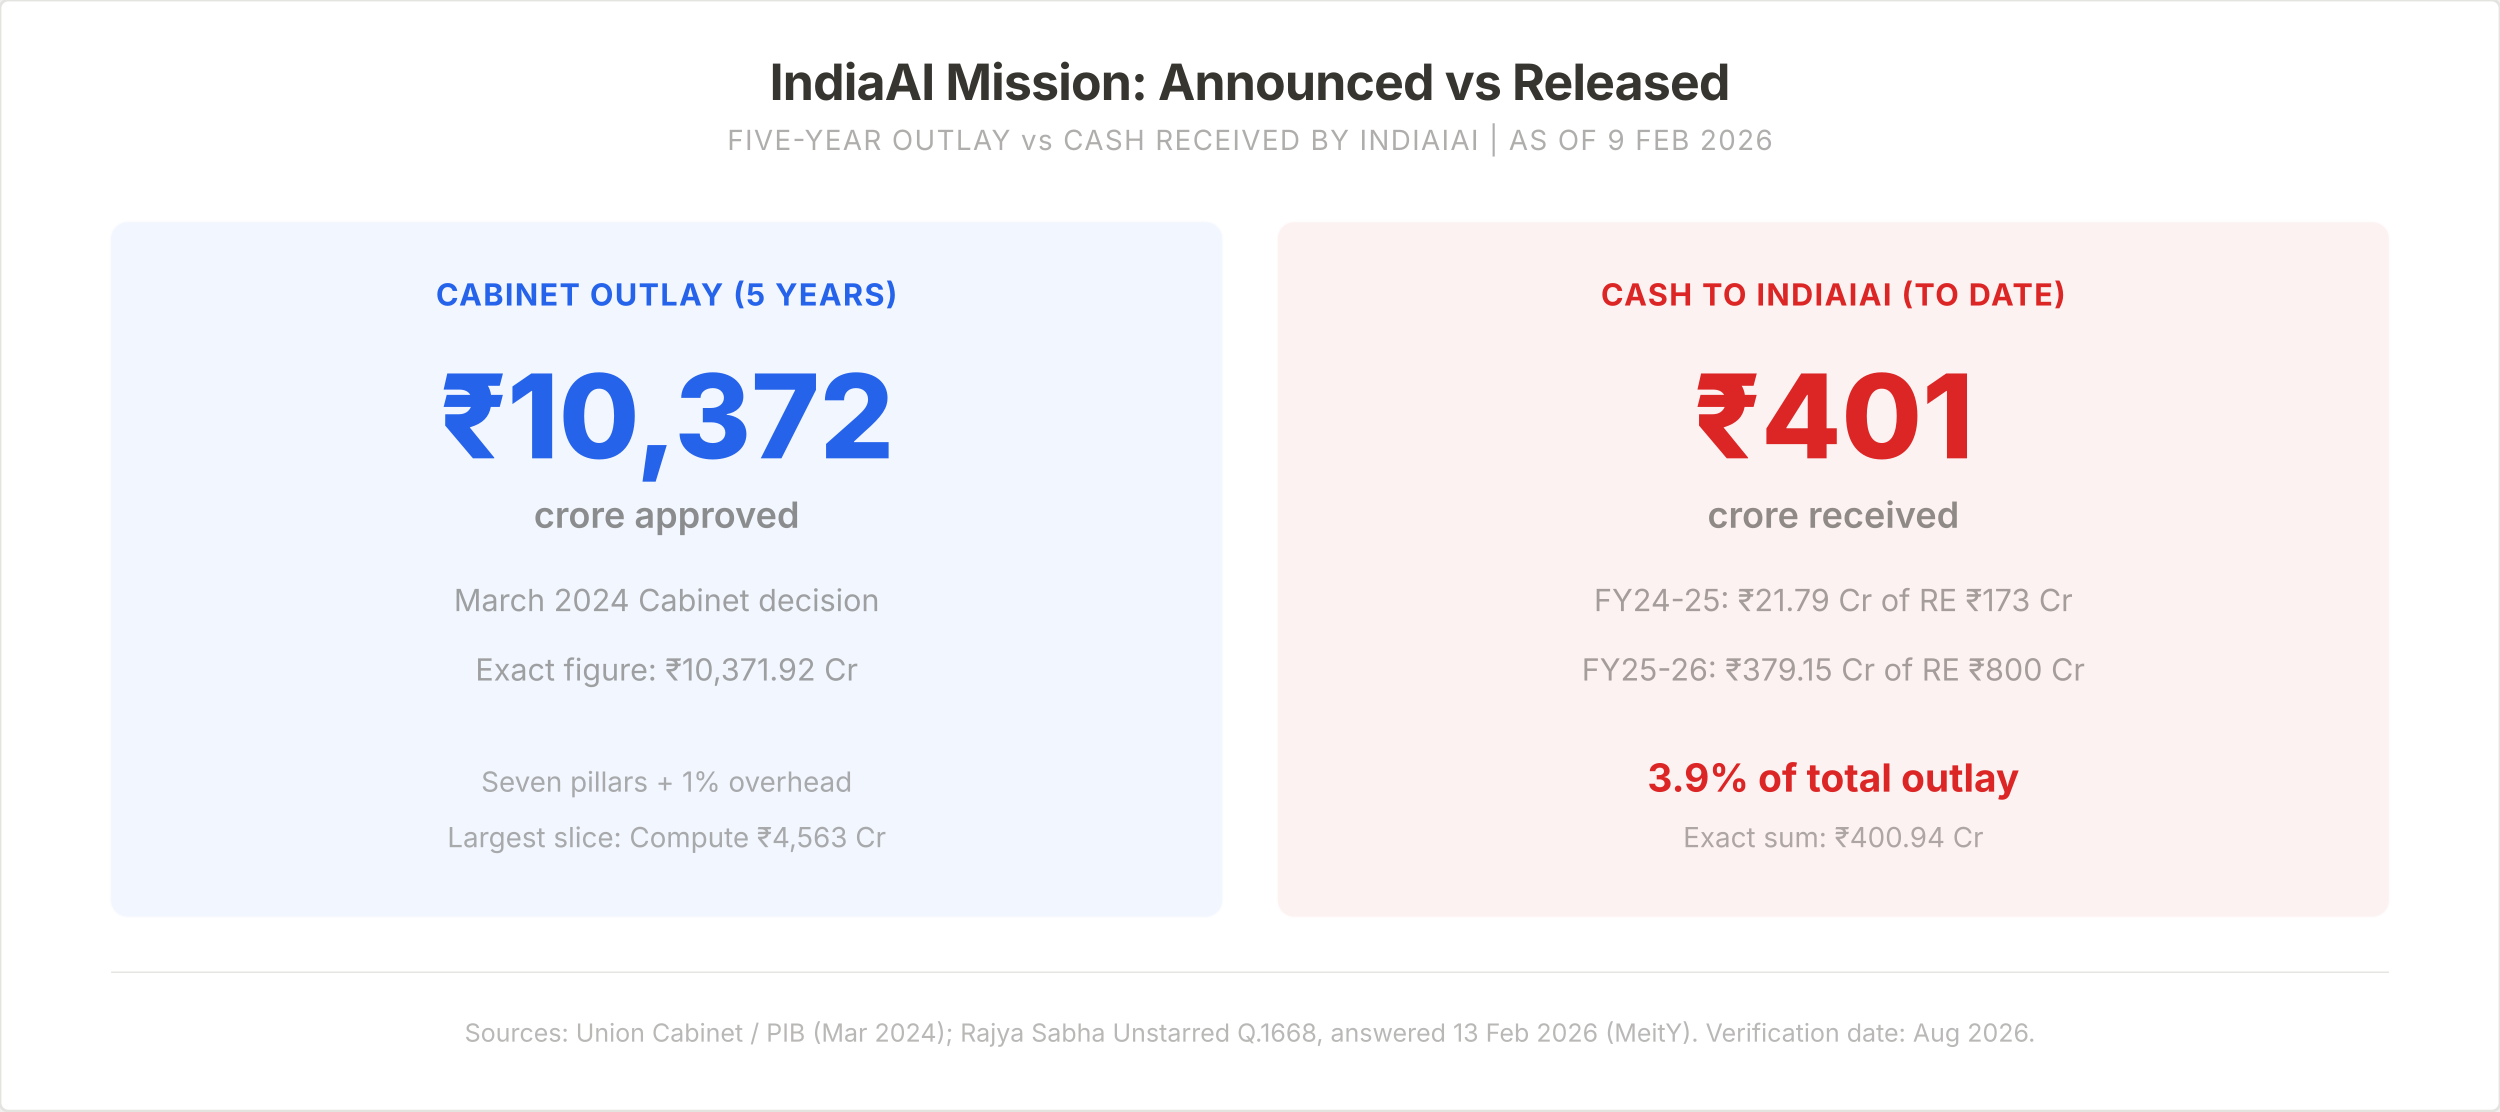
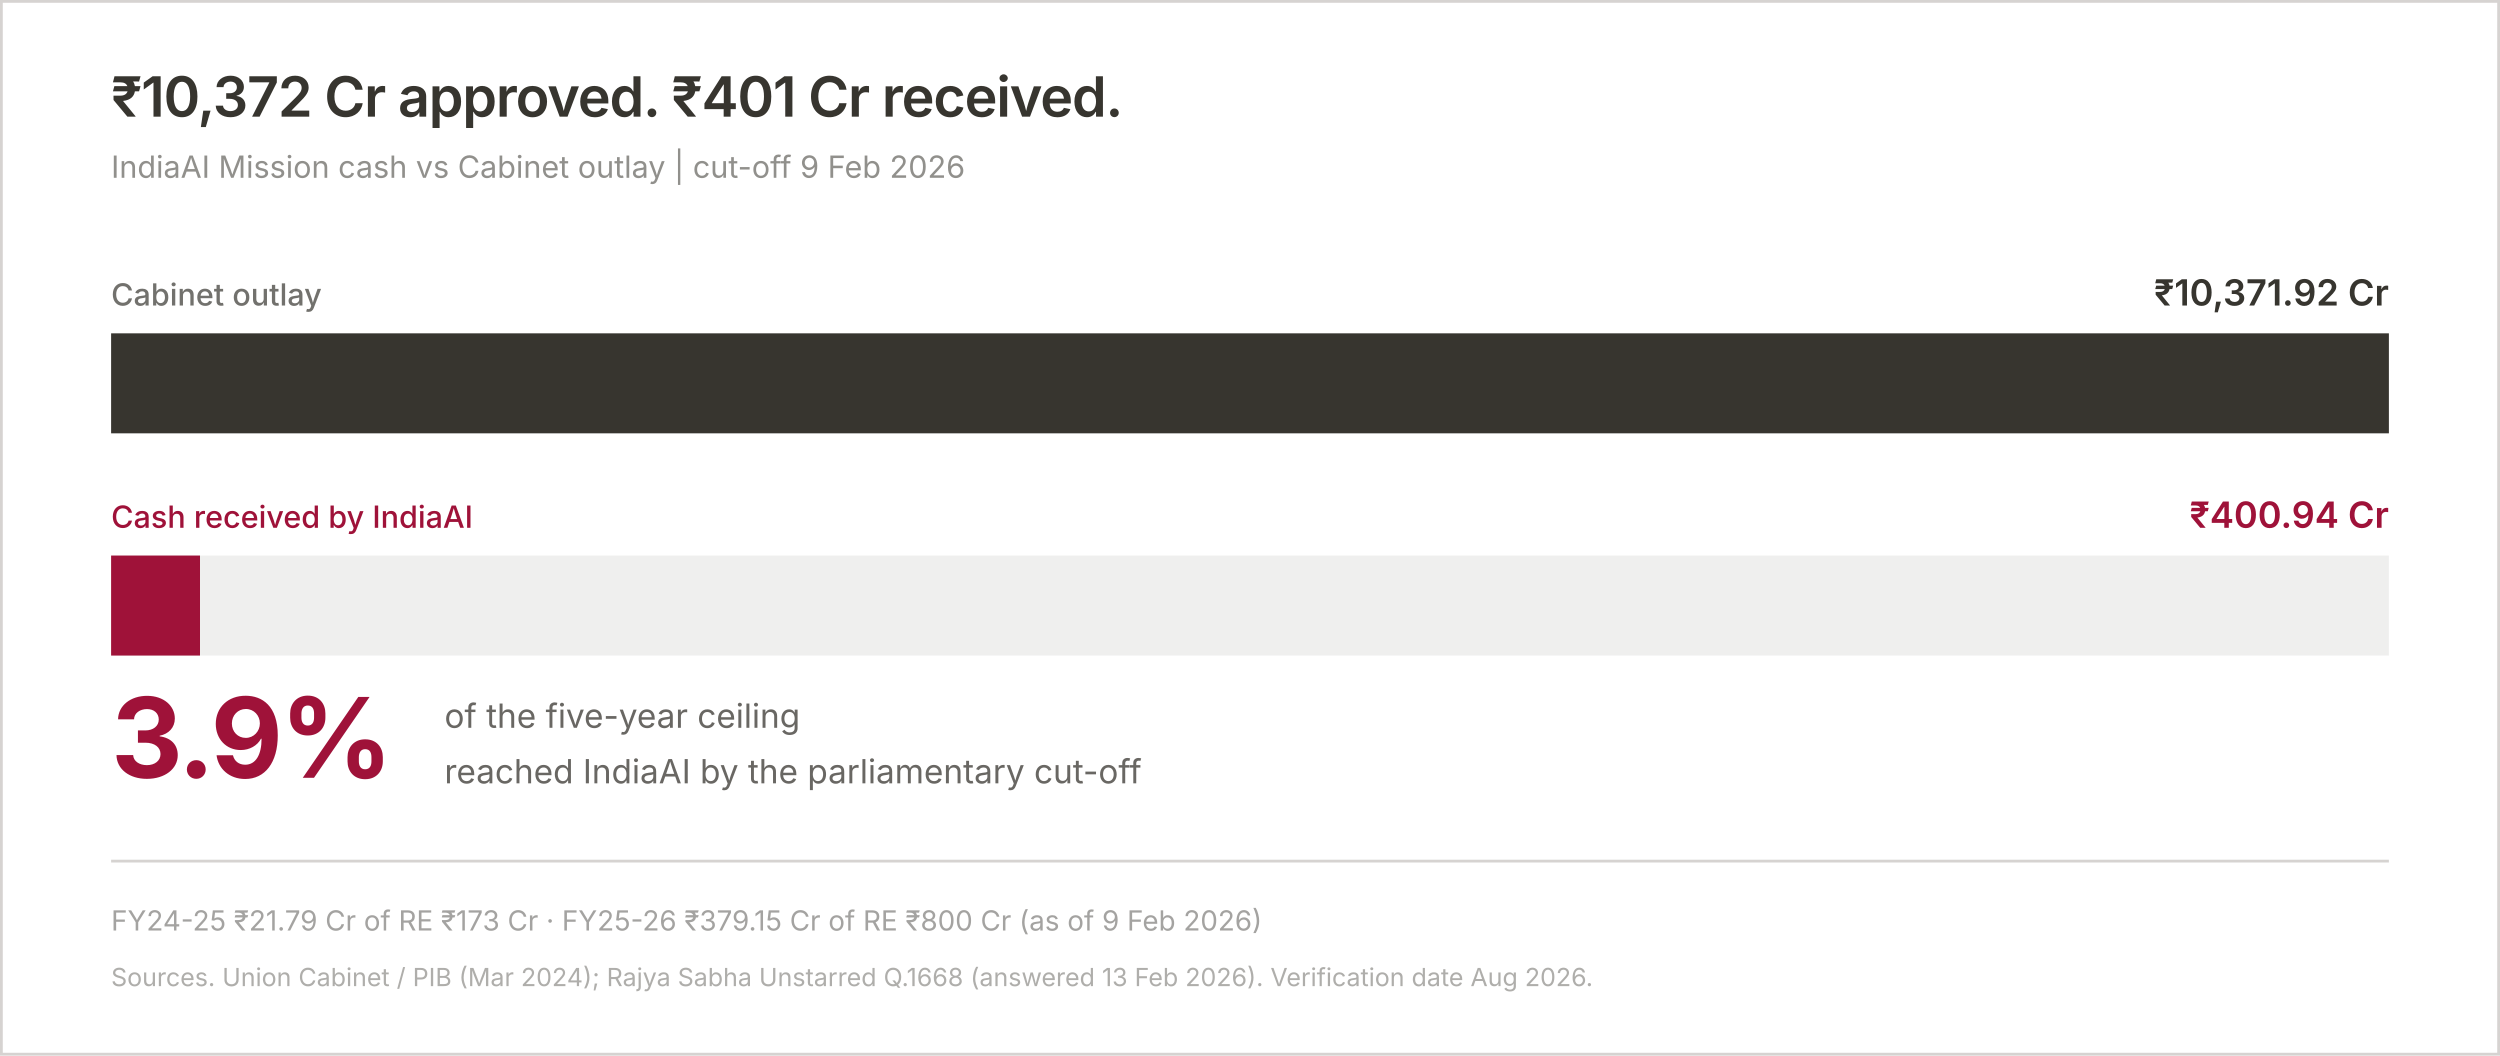
- <svg xmlns="http://www.w3.org/2000/svg" width="900" height="400" viewBox="0 0 900 400" font-family="'Inter', 'Segoe UI', system-ui, -apple-system, sans-serif">
-   <rect width="900" height="400" fill="white" rx="3" />
-   <rect width="900" height="400" fill="white" rx="3" stroke="#e3e3e0" stroke-width="1" />
-   <text x="450" y="36" text-anchor="middle" fill="#37352f" font-size="18" font-weight="700" letter-spacing="-0.3">IndiaAI Mission: Announced vs Released</text>
-   <text x="450" y="54" text-anchor="middle" fill="#37352f" opacity="0.4" font-size="10" letter-spacing="0.5">FIVE-YEAR OUTLAY vs CASH RECEIVED BY INDIAIAI | AS OF 9 FEB 2026</text>
-   <rect x="40" y="80" width="400" height="250" rx="6" fill="#2563eb" opacity="0.06" stroke="#2563eb" stroke-opacity="0.25" />
-   <text x="240" y="110" text-anchor="middle" fill="#2563eb" font-size="11" font-weight="700" letter-spacing="0.5">CABINET OUTLAY (5 YEARS)</text>
-   <text x="240" y="165" text-anchor="middle" fill="#2563eb" font-size="42" font-weight="800">₹10,372</text>
-   <text x="240" y="190" text-anchor="middle" fill="#37352f" opacity="0.55" font-size="13" font-weight="600">crore approved</text>
-   <text x="240" y="220" text-anchor="middle" fill="#37352f" opacity="0.45" font-size="11">March 2024 Cabinet decision</text>
-   <text x="240" y="245" text-anchor="middle" fill="#37352f" opacity="0.45" font-size="11">Exact figure: ₹10,371.92 Cr</text>
-   <text x="240" y="285" text-anchor="middle" fill="#37352f" opacity="0.4" font-size="10">Seven pillars + 1% overhead</text>
-   <text x="240" y="305" text-anchor="middle" fill="#37352f" opacity="0.4" font-size="10">Largest slice: Compute ₹4,563 Cr</text>
-   <rect x="460" y="80" width="400" height="250" rx="6" fill="#dc2626" opacity="0.06" stroke="#dc2626" stroke-opacity="0.25" />
-   <text x="660" y="110" text-anchor="middle" fill="#dc2626" font-size="11" font-weight="700" letter-spacing="0.5">CASH TO INDIAIAI (TO DATE)</text>
-   <text x="660" y="165" text-anchor="middle" fill="#dc2626" font-size="42" font-weight="800">₹401</text>
-   <text x="660" y="190" text-anchor="middle" fill="#37352f" opacity="0.55" font-size="13" font-weight="600">crore received</text>
-   <text x="660" y="220" text-anchor="middle" fill="#37352f" opacity="0.45" font-size="11">FY24-25: ₹21.79 Cr of RE ₹173 Cr</text>
-   <text x="660" y="245" text-anchor="middle" fill="#37352f" opacity="0.45" font-size="11">FY25-26: ₹379.15 Cr of RE ₹800 Cr</text>
-   <text x="660" y="285" text-anchor="middle" fill="#dc2626" font-size="14" font-weight="700">3.9% of total outlay</text>
-   <text x="660" y="305" text-anchor="middle" fill="#37352f" opacity="0.4" font-size="10">Exact sum: ₹400.94 Cr</text>
-   <line x1="40" y1="350" x2="860" y2="350" stroke="#e3e3e0" stroke-width="0.5" />
-   <text x="450" y="375" text-anchor="middle" fill="#37352f" opacity="0.35" font-size="9">Sources: Union Cabinet / PIB (Mar 2024); Rajya Sabha Unstarred Q.1668, answered 13 Feb 2026 (MeitY). Verification date: Aug 2026.</text>
+ <svg xmlns="http://www.w3.org/2000/svg" width="900" height="380" viewBox="0 0 900 380" font-family="ui-sans-serif, system-ui, -apple-system, Segoe UI, sans-serif">
+   <rect width="900" height="380" fill="#ffffff" />
+   <rect x="0.5" y="0.5" width="899" height="379" fill="none" stroke="#d6d3d1" stroke-width="1" />
+   <text x="40" y="42" fill="#37352f" font-size="20" font-weight="600" letter-spacing="-0.4">₹10,372 Cr approved. ₹401 Cr received.</text>
+   <text x="40" y="64" fill="#37352f" fill-opacity="0.55" font-size="11">IndiaAI Mission cash vs Cabinet outlay | cut-off 9 Feb 2026</text>
+   <text x="40" y="110" fill="#37352f" fill-opacity="0.7" font-size="11" font-weight="500">Cabinet outlay</text>
+   <text x="860" y="110" text-anchor="end" fill="#37352f" font-size="13" font-weight="600">₹10,371.92 Cr</text>
+   <rect x="40" y="120" width="820" height="36" fill="#37352f" />
+   <text x="40" y="190" fill="#9f1239" font-size="11" font-weight="500">Cash received by IndiaAI</text>
+   <text x="860" y="190" text-anchor="end" fill="#9f1239" font-size="13" font-weight="600">₹400.94 Cr</text>
+   <rect x="40" y="200" width="820" height="36" fill="#37352f" fill-opacity="0.08" />
+   <rect x="40" y="200" width="32" height="36" fill="#9f1239" />
+   <text x="40" y="280" fill="#9f1239" font-size="40" font-weight="700" letter-spacing="-1">3.9%</text>
+   <text x="160" y="262" fill="#37352f" fill-opacity="0.75" font-size="12">of the five-year ceiling</text>
+   <text x="160" y="282" fill="#37352f" fill-opacity="0.75" font-size="12">reached IndiaAI by the parliamentary cut-off</text>
+   <line x1="40" y1="310" x2="860" y2="310" stroke="#d6d3d1" stroke-width="1" />
+   <text x="40" y="335" fill="#37352f" fill-opacity="0.45" font-size="10">FY24-25 ₹21.79 Cr of RE ₹173 Cr · FY25-26 ₹379.15 Cr of RE ₹800 Cr (as of 9 Feb 2026)</text>
+   <text x="40" y="355" fill="#37352f" fill-opacity="0.4" font-size="9">Sources. Union Cabinet / PIB (Mar 2024); Rajya Sabha Unstarred Q.1668 (answered 13 Feb 2026). Verification date Aug 2026.</text>
</svg>
